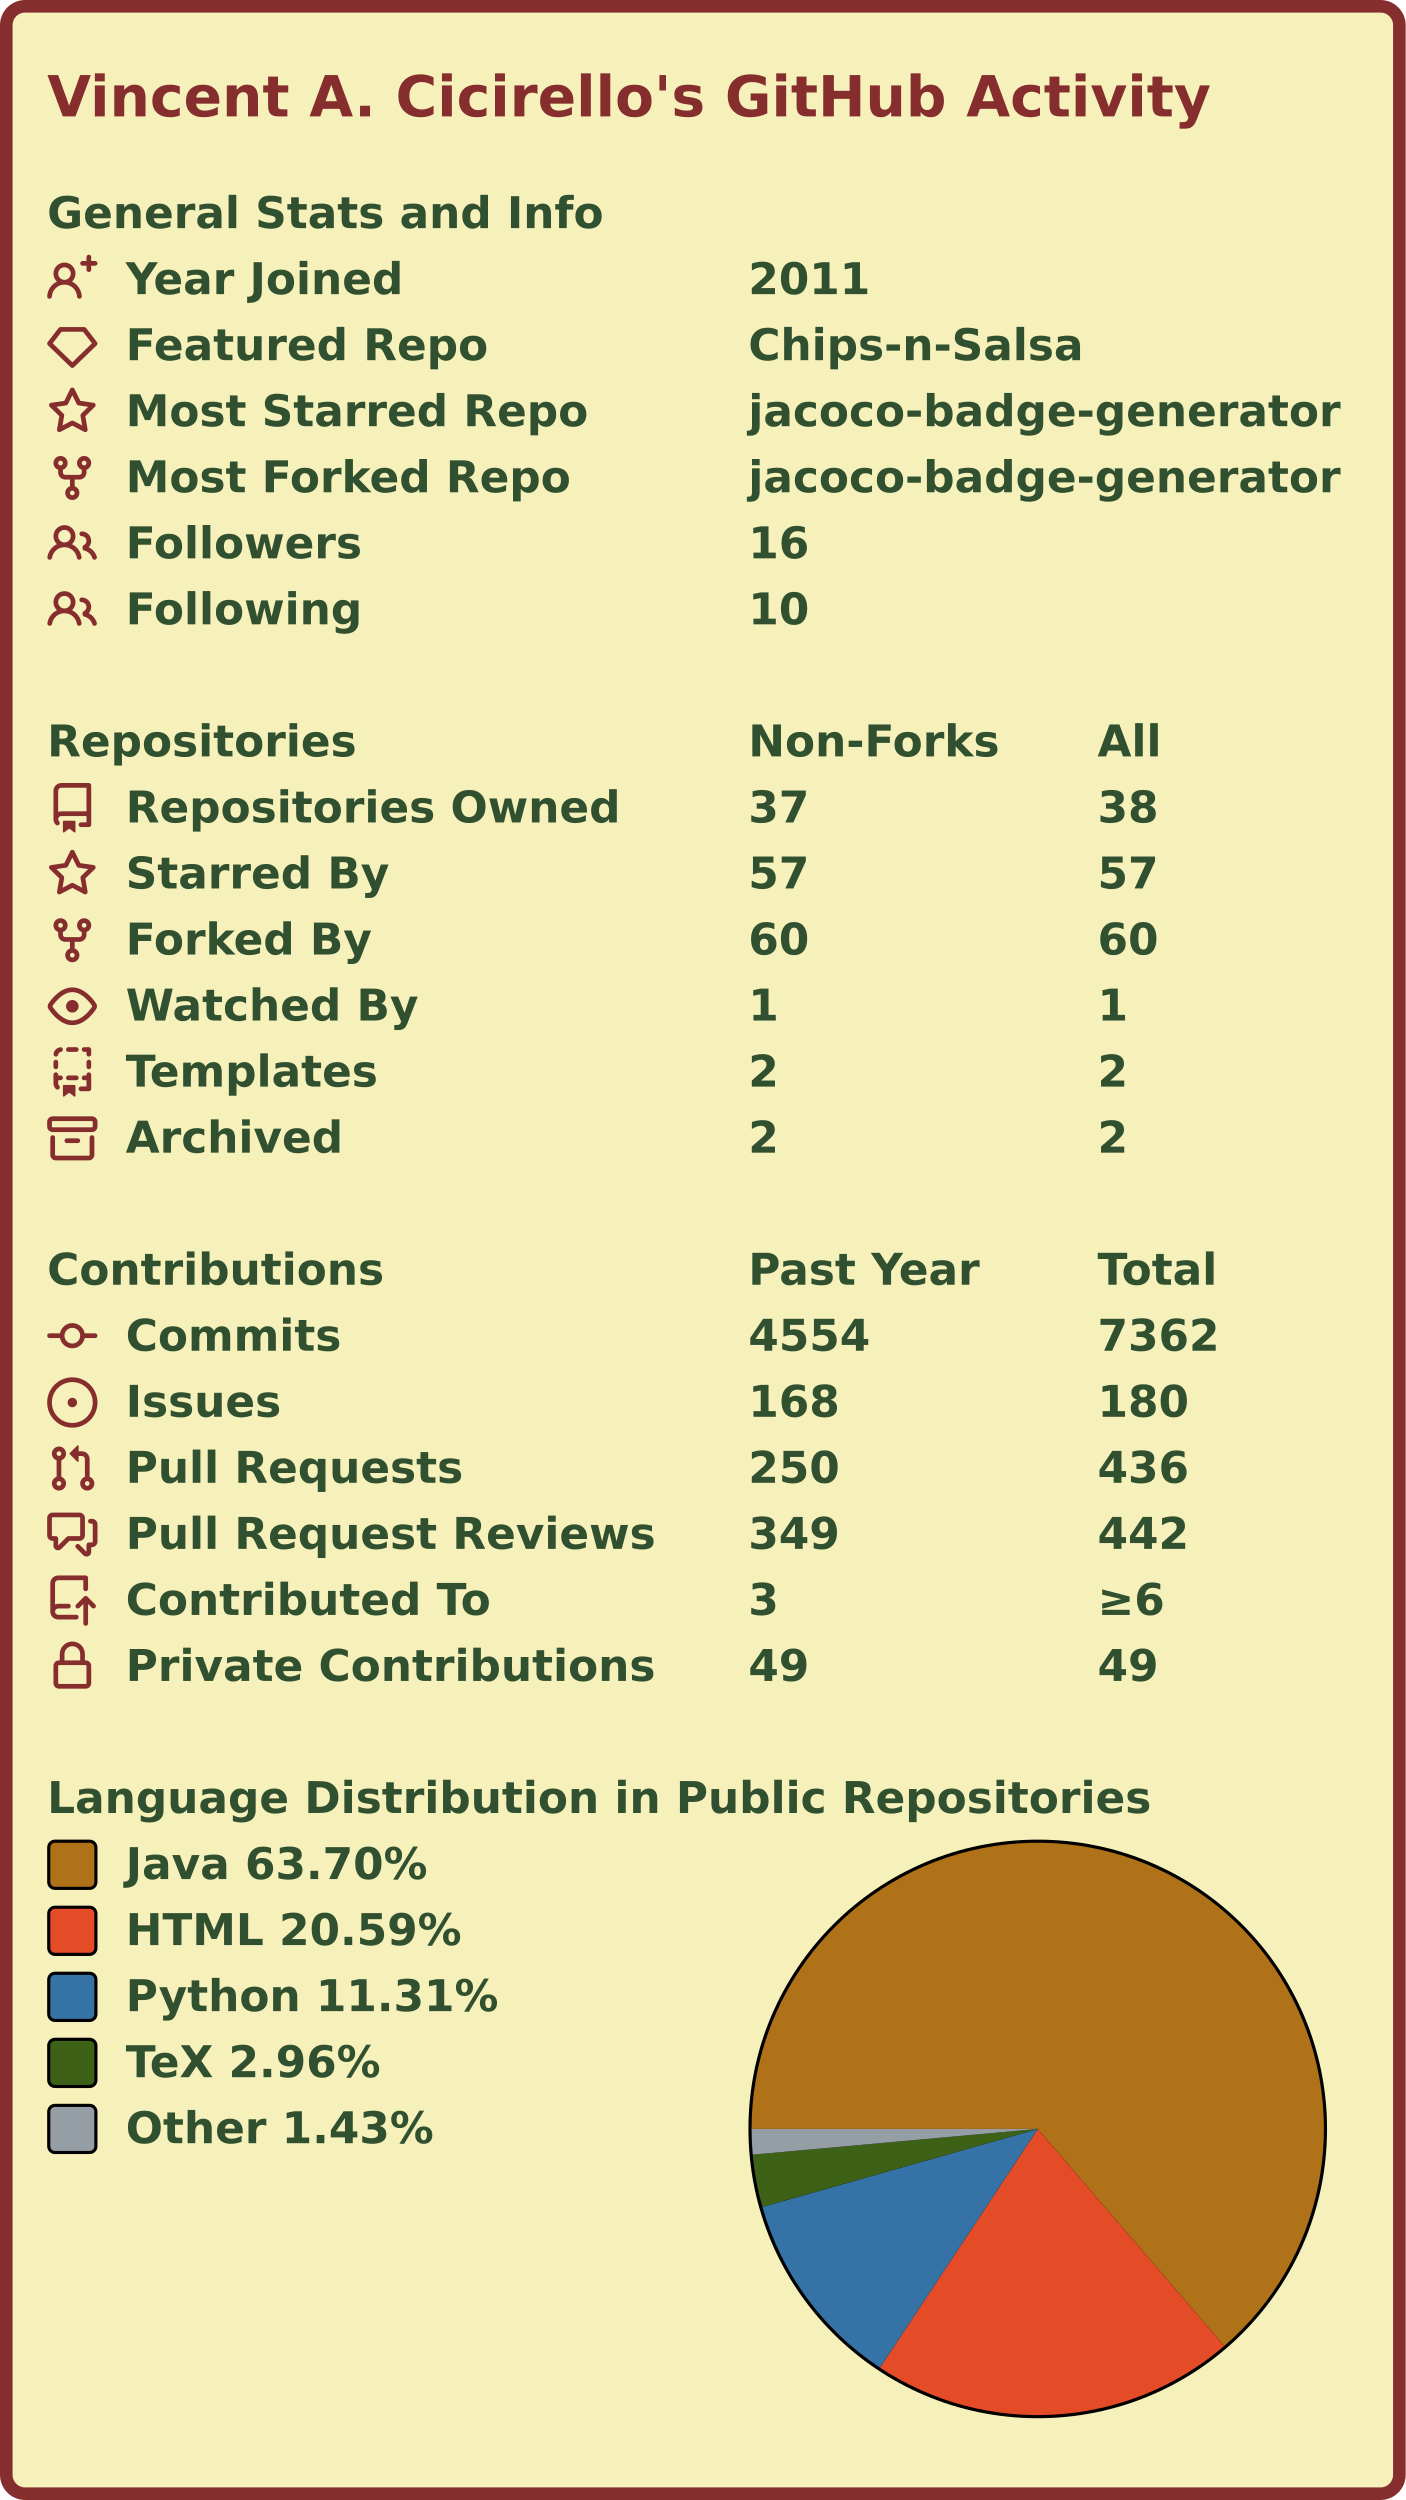
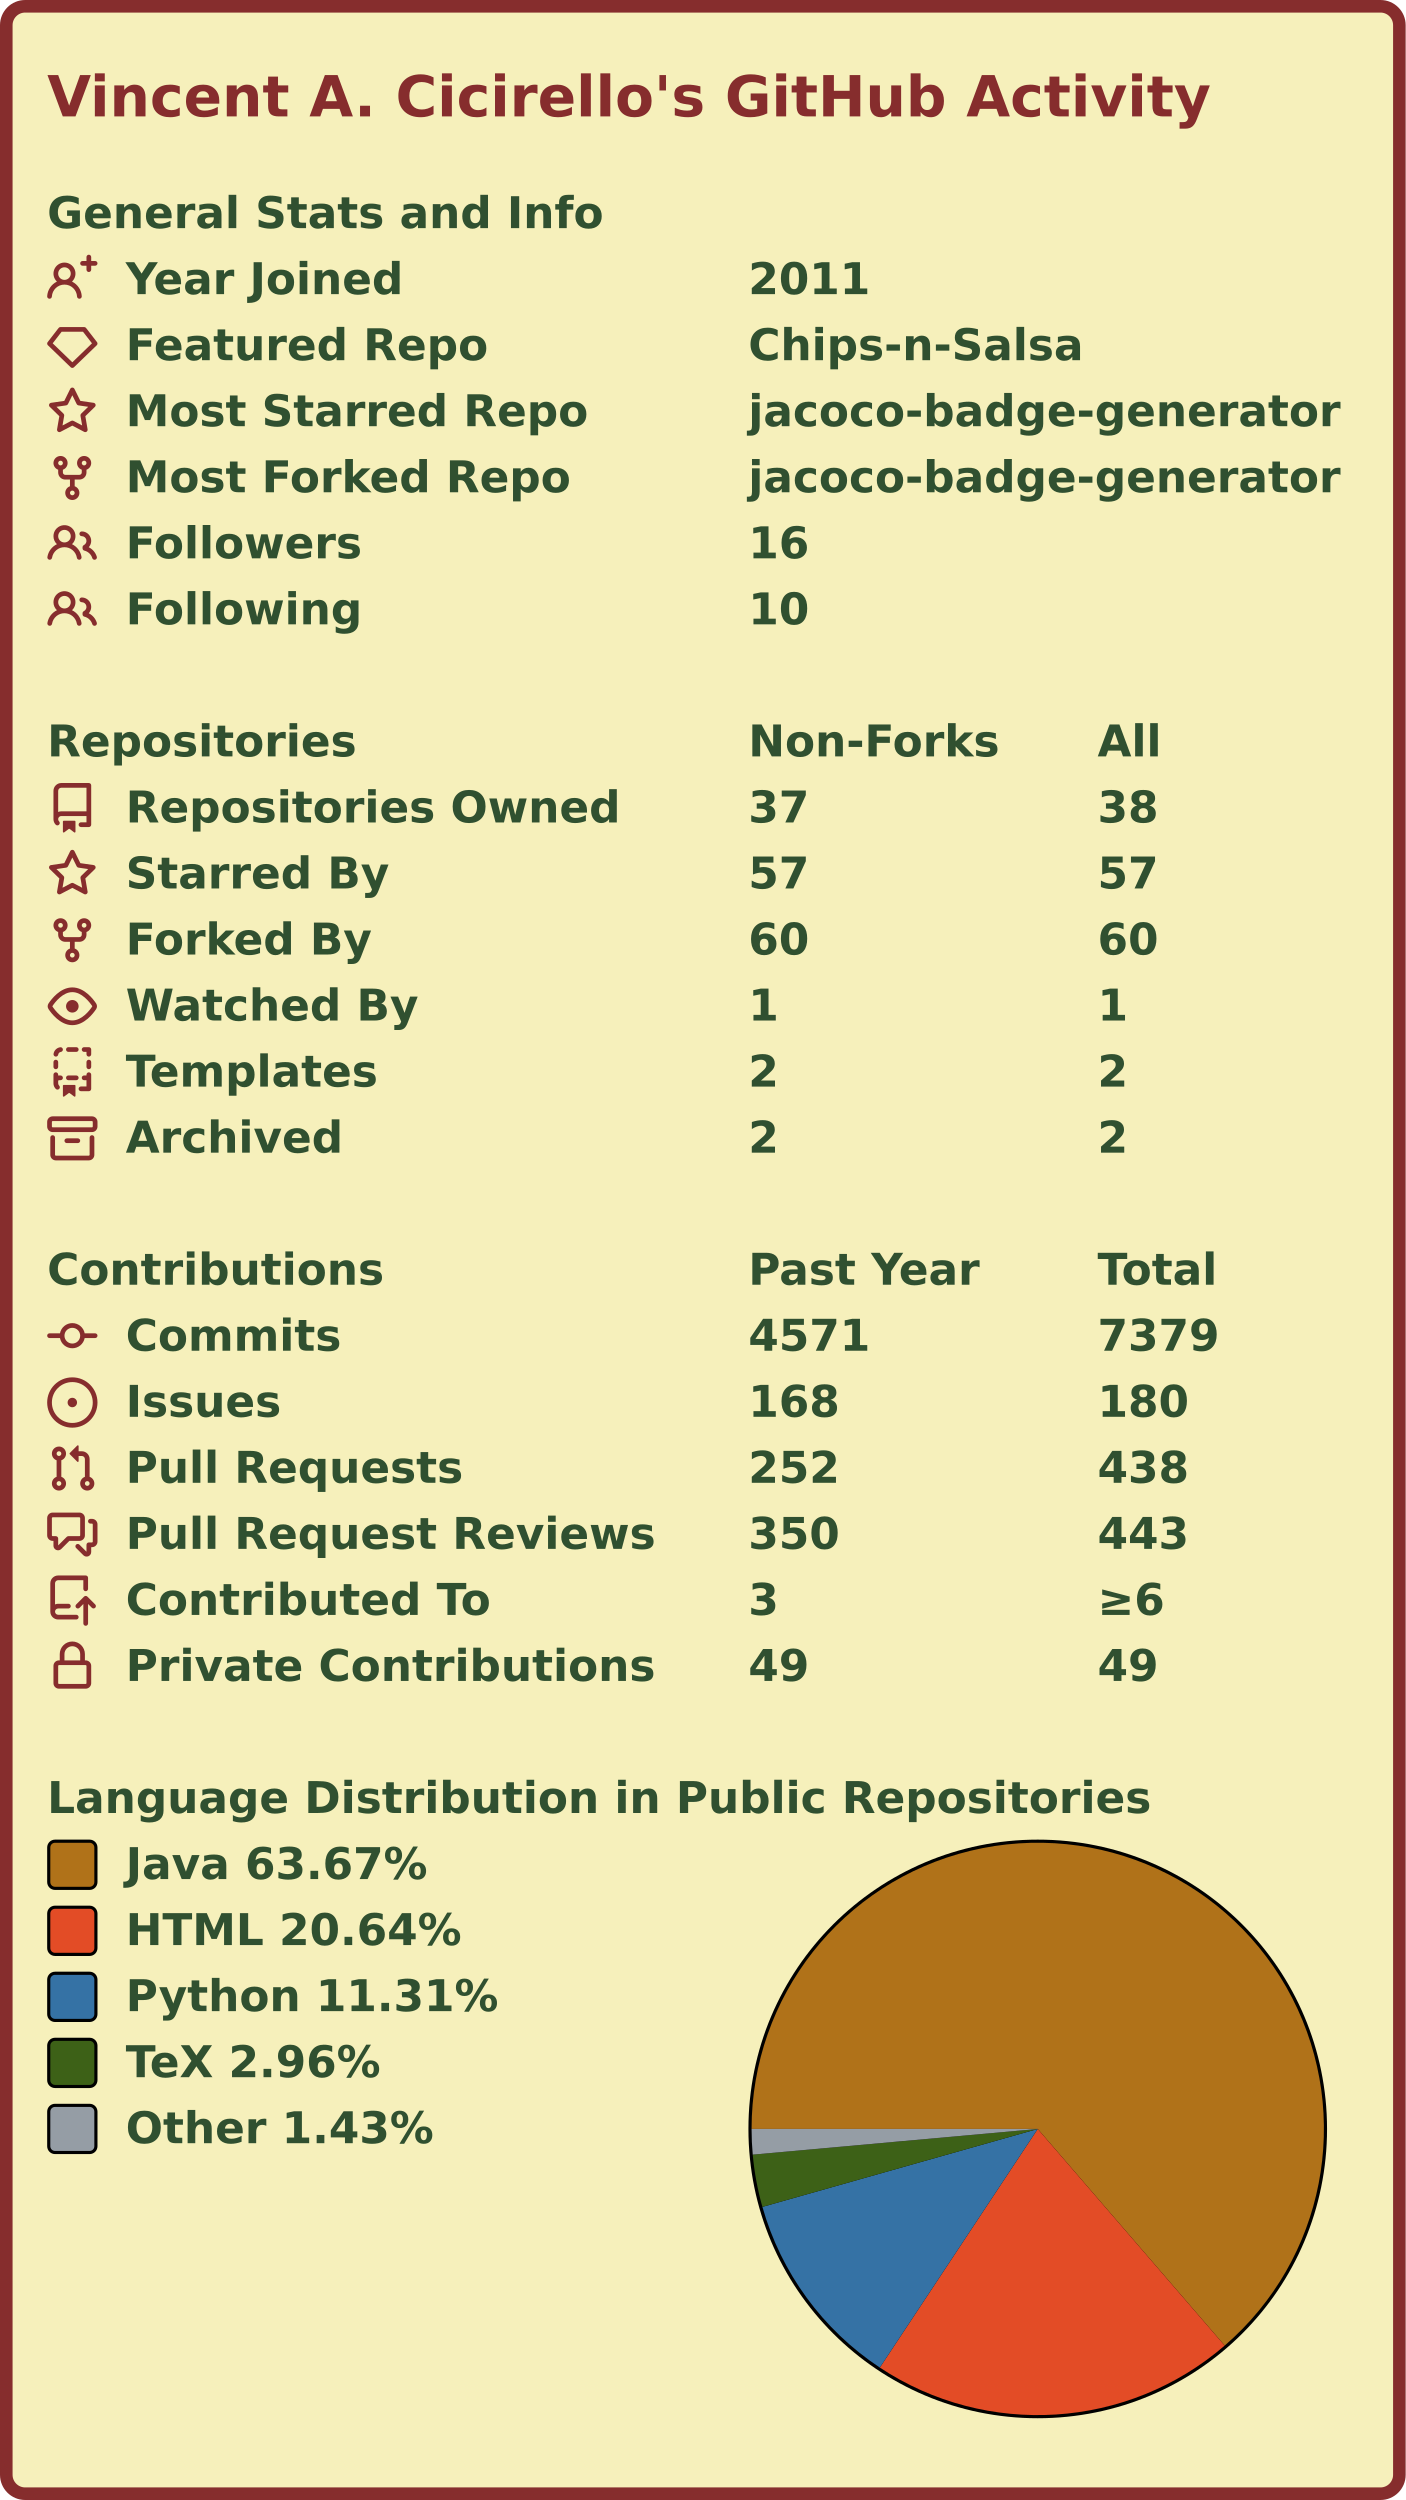
<svg xmlns="http://www.w3.org/2000/svg" width="447" height="795" viewBox="0 0 447 795" lang="en" xml:lang="en">
  <rect x="2" y="2" stroke-width="4" rx="6" width="443" height="791" stroke="#862d2d" fill="#f6f0bb" />
  <g font-weight="600" font-size="110pt" font-family="Verdana,Geneva,DejaVu Sans,sans-serif" text-rendering="geometricPrecision">
    <text x="122" y="301" lengthAdjust="spacingAndGlyphs" textLength="2985" transform="scale(0.123)" fill="#862d2d">Vincent A. Cicirello's GitHub Activity</text>
    <g transform="translate(0, 60)" fill="#305030">
      <g transform="translate(15, 0)">
        <g transform="scale(0.095)">
          <text x="0" y="132" textLength="1851" lengthAdjust="spacingAndGlyphs">General Stats and Info</text>
        </g>
      </g>
      <g transform="translate(15, 21)">
        <path fill="#862d2d" fill-rule="evenodd" d="M13.25 0a.75.75 0 01.75.75V2h1.25a.75.75 0 010 1.5H14v1.25a.75.75 0 01-1.5 0V3.5h-1.25a.75.75 0 010-1.5h1.25V.75a.75.75 0 01.75-.75zM5.5 4a2 2 0 100 4 2 2 0 000-4zm2.4 4.548a3.5 3.5 0 10-4.799 0 5.527 5.527 0 00-3.1 4.66.75.75 0 101.498.085A4.01 4.01 0 015.5 9.5a4.01 4.01 0 014.001 3.793.75.75 0 101.498-.086 5.527 5.527 0 00-3.1-4.659z" />
        <g transform="scale(0.095)">
          <text lengthAdjust="spacingAndGlyphs" textLength="932" x="263" y="132">Year Joined</text>
          <text lengthAdjust="spacingAndGlyphs" textLength="420" x="2347" y="132">2011</text>
        </g>
      </g>
      <g transform="translate(15, 42)">
        <path fill="#862d2d" fill-rule="evenodd" d="M3.637 2.291A.75.75 0 014.23 2h7.54a.75.75 0 01.593.291l3.48 4.5a.75.75 0 01-.072.999l-7.25 7a.75.75 0 01-1.042 0l-7.25-7a.75.75 0 01-.072-.999l3.48-4.5zM4.598 3.5L1.754 7.177 8 13.207l6.246-6.03L11.402 3.5H4.598z" />
        <g transform="scale(0.095)">
          <text lengthAdjust="spacingAndGlyphs" textLength="1215" x="263" y="132">Featured Repo</text>
          <text lengthAdjust="spacingAndGlyphs" textLength="1120" x="2347" y="132">Chips-n-Salsa</text>
        </g>
      </g>
      <g transform="translate(15, 63)">
        <path fill="#862d2d" fill-rule="evenodd" d="M8 .25a.75.75 0 01.673.418l1.882 3.815 4.21.612a.75.75 0 01.416 1.279l-3.046 2.97.719 4.192a.75.75 0 01-1.088.791L8 12.347l-3.766 1.98a.75.75 0 01-1.088-.79l.72-4.194L.818 6.374a.75.75 0 01.416-1.28l4.21-.611L7.327.668A.75.75 0 018 .25zm0 2.445L6.615 5.5a.75.75 0 01-.564.41l-3.097.45 2.24 2.184a.75.75 0 01.216.664l-.528 3.084 2.769-1.456a.75.75 0 01.698 0l2.77 1.456-.53-3.084a.75.75 0 01.216-.664l2.24-2.183-3.096-.45a.75.75 0 01-.564-.41L8 2.694v.001z" />
        <g transform="scale(0.095)">
          <text lengthAdjust="spacingAndGlyphs" textLength="1532" x="263" y="132">Most Starred Repo</text>
          <text lengthAdjust="spacingAndGlyphs" textLength="1986" x="2347" y="132">jacoco-badge-generator</text>
        </g>
      </g>
      <g transform="translate(15, 84)">
        <path fill="#862d2d" fill-rule="evenodd" d="M5 3.25a.75.75 0 11-1.5 0 .75.75 0 011.5 0zm0 2.122a2.25 2.25 0 10-1.5 0v.878A2.25 2.25 0 005.75 8.5h1.5v2.128a2.251 2.251 0 101.5 0V8.5h1.5a2.25 2.25 0 002.25-2.25v-.878a2.25 2.25 0 10-1.5 0v.878a.75.75 0 01-.75.75h-4.5A.75.75 0 015 6.25v-.878zm3.75 7.378a.75.75 0 11-1.5 0 .75.75 0 011.5 0zm3-8.75a.75.75 0 100-1.5.75.75 0 000 1.5z" />
        <g transform="scale(0.095)">
          <text lengthAdjust="spacingAndGlyphs" textLength="1485" x="263" y="132">Most Forked Repo</text>
          <text lengthAdjust="spacingAndGlyphs" textLength="1986" x="2347" y="132">jacoco-badge-generator</text>
        </g>
      </g>
      <g transform="translate(15, 105)">
        <path fill="#862d2d" fill-rule="evenodd" d="M5.5 3.5a2 2 0 100 4 2 2 0 000-4zM2 5.5a3.5 3.5 0 115.898 2.549 5.507 5.507 0 013.034 4.084.75.75 0 11-1.482.235 4.001 4.001 0 00-7.9 0 .75.75 0 01-1.482-.236A5.507 5.507 0 013.102 8.05 3.49 3.49 0 012 5.5zM11 4a.75.75 0 100 1.5 1.5 1.5 0 01.666 2.844.75.75 0 00-.416.672v.352a.75.75 0 00.574.73c1.2.289 2.162 1.2 2.522 2.372a.75.75 0 101.434-.44 5.01 5.01 0 00-2.56-3.012A3 3 0 0011 4z" />
        <g transform="scale(0.095)">
          <text lengthAdjust="spacingAndGlyphs" textLength="778" x="263" y="132">Followers</text>
          <text lengthAdjust="spacingAndGlyphs" textLength="210" x="2347" y="132">16</text>
        </g>
      </g>
      <g transform="translate(15, 126)">
        <path fill="#862d2d" fill-rule="evenodd" d="M5.5 3.5a2 2 0 100 4 2 2 0 000-4zM2 5.5a3.5 3.5 0 115.898 2.549 5.507 5.507 0 013.034 4.084.75.75 0 11-1.482.235 4.001 4.001 0 00-7.9 0 .75.75 0 01-1.482-.236A5.507 5.507 0 013.102 8.05 3.49 3.49 0 012 5.5zM11 4a.75.75 0 100 1.5 1.5 1.5 0 01.666 2.844.75.75 0 00-.416.672v.352a.75.75 0 00.574.73c1.2.289 2.162 1.2 2.522 2.372a.75.75 0 101.434-.44 5.01 5.01 0 00-2.56-3.012A3 3 0 0011 4z" />
        <g transform="scale(0.095)">
          <text lengthAdjust="spacingAndGlyphs" textLength="780" x="263" y="132">Following</text>
          <text lengthAdjust="spacingAndGlyphs" textLength="210" x="2347" y="132">10</text>
        </g>
      </g>
    </g>
    <g transform="translate(0, 228)" fill="#305030">
      <g transform="translate(15, 0)">
        <g transform="scale(0.095)">
          <text x="0" y="132" textLength="1020" lengthAdjust="spacingAndGlyphs">Repositories</text>
          <text x="2347" y="132" textLength="832" lengthAdjust="spacingAndGlyphs">Non-Forks</text>
          <text x="3516" y="132" textLength="206" lengthAdjust="spacingAndGlyphs">All</text>
        </g>
      </g>
      <g transform="translate(15, 21)">
        <path fill="#862d2d" fill-rule="evenodd" d="M2 2.5A2.5 2.5 0 014.5 0h8.75a.75.75 0 01.75.75v12.5a.75.75 0 01-.75.75h-2.5a.75.75 0 110-1.5h1.75v-2h-8a1 1 0 00-.714 1.7.75.75 0 01-1.072 1.05A2.495 2.495 0 012 11.5v-9zm10.5-1V9h-8c-.356 0-.694.074-1 .208V2.5a1 1 0 011-1h8zM5 12.25v3.25a.25.25 0 00.4.2l1.45-1.087a.25.25 0 01.3 0L8.6 15.7a.25.25 0 00.4-.2v-3.25a.25.25 0 00-.25-.25h-3.5a.25.25 0 00-.25.25z" />
        <g transform="scale(0.095)">
          <text lengthAdjust="spacingAndGlyphs" textLength="1650" x="263" y="132">Repositories Owned</text>
          <text lengthAdjust="spacingAndGlyphs" textLength="210" x="2347" y="132">37</text>
          <text lengthAdjust="spacingAndGlyphs" textLength="210" x="3516" y="132">38</text>
        </g>
      </g>
      <g transform="translate(15, 42)">
        <path fill="#862d2d" fill-rule="evenodd" d="M8 .25a.75.75 0 01.673.418l1.882 3.815 4.21.612a.75.75 0 01.416 1.279l-3.046 2.97.719 4.192a.75.75 0 01-1.088.791L8 12.347l-3.766 1.98a.75.75 0 01-1.088-.79l.72-4.194L.818 6.374a.75.75 0 01.416-1.28l4.21-.611L7.327.668A.75.75 0 018 .25zm0 2.445L6.615 5.5a.75.75 0 01-.564.41l-3.097.45 2.24 2.184a.75.75 0 01.216.664l-.528 3.084 2.769-1.456a.75.75 0 01.698 0l2.77 1.456-.53-3.084a.75.75 0 01.216-.664l2.24-2.183-3.096-.45a.75.75 0 01-.564-.41L8 2.694v.001z" />
        <g transform="scale(0.095)">
          <text lengthAdjust="spacingAndGlyphs" textLength="874" x="263" y="132">Starred By</text>
          <text lengthAdjust="spacingAndGlyphs" textLength="210" x="2347" y="132">57</text>
          <text lengthAdjust="spacingAndGlyphs" textLength="210" x="3516" y="132">57</text>
        </g>
      </g>
      <g transform="translate(15, 63)">
        <path fill="#862d2d" fill-rule="evenodd" d="M5 3.25a.75.75 0 11-1.5 0 .75.75 0 011.5 0zm0 2.122a2.25 2.25 0 10-1.5 0v.878A2.25 2.25 0 005.75 8.5h1.5v2.128a2.251 2.251 0 101.5 0V8.5h1.5a2.25 2.25 0 002.25-2.25v-.878a2.25 2.25 0 10-1.5 0v.878a.75.75 0 01-.75.75h-4.5A.75.75 0 015 6.25v-.878zm3.75 7.378a.75.75 0 11-1.5 0 .75.75 0 011.5 0zm3-8.75a.75.75 0 100-1.5.75.75 0 000 1.5z" />
        <g transform="scale(0.095)">
          <text lengthAdjust="spacingAndGlyphs" textLength="828" x="263" y="132">Forked By</text>
          <text lengthAdjust="spacingAndGlyphs" textLength="210" x="2347" y="132">60</text>
          <text lengthAdjust="spacingAndGlyphs" textLength="210" x="3516" y="132">60</text>
        </g>
      </g>
      <g transform="translate(15, 84)">
        <path fill="#862d2d" fill-rule="evenodd" d="M1.679 7.932c.412-.621 1.242-1.75 2.366-2.717C5.175 4.242 6.527 3.5 8 3.5c1.473 0 2.824.742 3.955 1.715 1.124.967 1.954 2.096 2.366 2.717a.119.119 0 010 .136c-.412.621-1.242 1.75-2.366 2.717C10.825 11.758 9.473 12.5 8 12.5c-1.473 0-2.824-.742-3.955-1.715C2.92 9.818 2.09 8.69 1.679 8.068a.119.119 0 010-.136zM8 2c-1.981 0-3.67.992-4.933 2.078C1.797 5.169.88 6.423.43 7.1a1.619 1.619 0 000 1.798c.45.678 1.367 1.932 2.637 3.024C4.329 13.008 6.019 14 8 14c1.981 0 3.67-.992 4.933-2.078 1.27-1.091 2.187-2.345 2.637-3.023a1.619 1.619 0 000-1.798c-.45-.678-1.367-1.932-2.637-3.023C11.671 2.992 9.981 2 8 2zm0 8a2 2 0 100-4 2 2 0 000 4z" />
        <g transform="scale(0.095)">
          <text lengthAdjust="spacingAndGlyphs" textLength="993" x="263" y="132">Watched By</text>
          <text lengthAdjust="spacingAndGlyphs" textLength="105" x="2347" y="132">1</text>
          <text lengthAdjust="spacingAndGlyphs" textLength="105" x="3516" y="132">1</text>
        </g>
      </g>
      <g transform="translate(15, 105)">
        <path fill="#862d2d" fill-rule="evenodd" d="M6 .75A.75.75 0 016.75 0h2.5a.75.75 0 010 1.5h-2.5A.75.75 0 016 .75zm5 0a.75.75 0 01.75-.75h1.5a.75.75 0 01.75.75v1.5a.75.75 0 01-1.5 0V1.5h-.75A.75.75 0 0111 .75zM4.992.662a.75.75 0 01-.636.848c-.436.063-.783.41-.846.846a.75.75 0 01-1.485-.212A2.501 2.501 0 014.144.025a.75.75 0 01.848.637zM2.75 4a.75.75 0 01.75.75v1.5a.75.75 0 01-1.5 0v-1.5A.75.75 0 012.75 4zm10.5 0a.75.75 0 01.75.75v1.5a.75.75 0 01-1.5 0v-1.5a.75.75 0 01.75-.75zM2.75 8a.75.75 0 01.75.75v.268A1.72 1.72 0 013.75 9h.5a.75.75 0 010 1.5h-.5a.25.25 0 00-.25.25v.75c0 .28.114.532.3.714a.75.75 0 01-1.05 1.072A2.495 2.495 0 012 11.5V8.75A.75.75 0 012.75 8zm10.5 0a.75.75 0 01.75.75v4.5a.75.75 0 01-.75.75h-2.5a.75.75 0 010-1.5h1.75v-2h-.75a.75.75 0 010-1.5h.75v-.25a.75.75 0 01.75-.75zM6 9.75A.75.75 0 016.75 9h2.5a.75.75 0 010 1.5h-2.5A.75.75 0 016 9.75zm-1 2.5v3.25a.25.25 0 00.4.2l1.45-1.087a.25.25 0 01.3 0L8.6 15.7a.25.25 0 00.4-.2v-3.25a.25.25 0 00-.25-.25h-3.5a.25.25 0 00-.25.25z" />
        <g transform="scale(0.095)">
          <text lengthAdjust="spacingAndGlyphs" textLength="868" x="263" y="132">Templates</text>
          <text lengthAdjust="spacingAndGlyphs" textLength="105" x="2347" y="132">2</text>
          <text lengthAdjust="spacingAndGlyphs" textLength="105" x="3516" y="132">2</text>
        </g>
      </g>
      <g transform="translate(15, 126)">
        <path fill="#862d2d" fill-rule="evenodd" d="M1.75 2.5a.25.25 0 00-.25.25v1.5c0 .138.112.25.25.25h12.5a.25.25 0 00.25-.25v-1.5a.25.25 0 00-.25-.25H1.75zM0 2.75C0 1.784.784 1 1.75 1h12.5c.966 0 1.75.784 1.75 1.75v1.5A1.75 1.75 0 0114.25 6H1.75A1.75 1.75 0 010 4.25v-1.5zM1.75 7a.75.75 0 01.75.75v5.5c0 .138.112.25.25.25h10.5a.25.25 0 00.25-.25v-5.5a.75.75 0 111.5 0v5.5A1.75 1.75 0 0113.25 15H2.75A1.75 1.75 0 011 13.25v-5.5A.75.75 0 011.75 7zm4.5 1a.75.75 0 000 1.5h3.5a.75.75 0 100-1.5h-3.5z" />
        <g transform="scale(0.095)">
          <text lengthAdjust="spacingAndGlyphs" textLength="726" x="263" y="132">Archived</text>
          <text lengthAdjust="spacingAndGlyphs" textLength="105" x="2347" y="132">2</text>
          <text lengthAdjust="spacingAndGlyphs" textLength="105" x="3516" y="132">2</text>
        </g>
      </g>
    </g>
    <g transform="translate(0, 396)" fill="#305030">
      <g transform="translate(15, 0)">
        <g transform="scale(0.095)">
          <text x="0" y="132" textLength="1112" lengthAdjust="spacingAndGlyphs">Contributions</text>
          <text x="2347" y="132" textLength="774" lengthAdjust="spacingAndGlyphs">Past Year</text>
          <text x="3516" y="132" textLength="414" lengthAdjust="spacingAndGlyphs">Total</text>
        </g>
      </g>
      <g transform="translate(15, 21)">
        <path fill="#862d2d" fill-rule="evenodd" d="M10.5 7.75a2.5 2.5 0 11-5 0 2.5 2.5 0 015 0zm1.43.75a4.002 4.002 0 01-7.86 0H.75a.75.75 0 110-1.5h3.32a4.001 4.001 0 017.86 0h3.32a.75.75 0 110 1.5h-3.32z" />
        <g transform="scale(0.095)">
          <text lengthAdjust="spacingAndGlyphs" textLength="734" x="263" y="132">Commits</text>
-           <text lengthAdjust="spacingAndGlyphs" textLength="420" x="2347" y="132">4554</text>
-           <text lengthAdjust="spacingAndGlyphs" textLength="420" x="3516" y="132">7362</text>
+           <text lengthAdjust="spacingAndGlyphs" textLength="420" x="2347" y="132">4571</text>
+           <text lengthAdjust="spacingAndGlyphs" textLength="420" x="3516" y="132">7379</text>
        </g>
      </g>
      <g transform="translate(15, 42)">
        <path fill="#862d2d" d="M8 9.5a1.5 1.5 0 100-3 1.5 1.5 0 000 3z" />
        <path fill="#862d2d" fill-rule="evenodd" d="M8 0a8 8 0 100 16A8 8 0 008 0zM1.5 8a6.5 6.5 0 1113 0 6.5 6.5 0 01-13 0z" />
        <g transform="scale(0.095)">
          <text lengthAdjust="spacingAndGlyphs" textLength="512" x="263" y="132">Issues</text>
          <text lengthAdjust="spacingAndGlyphs" textLength="315" x="2347" y="132">168</text>
          <text lengthAdjust="spacingAndGlyphs" textLength="315" x="3516" y="132">180</text>
        </g>
      </g>
      <g transform="translate(15, 63)">
        <path fill="#862d2d" fill-rule="evenodd" d="M7.177 3.073L9.573.677A.25.25 0 0110 .854v4.792a.25.25 0 01-.427.177L7.177 3.427a.25.25 0 010-.354zM3.75 2.5a.75.75 0 100 1.5.75.75 0 000-1.5zm-2.25.75a2.25 2.25 0 113 2.122v5.256a2.251 2.251 0 11-1.5 0V5.372A2.25 2.25 0 011.5 3.25zM11 2.5h-1V4h1a1 1 0 011 1v5.628a2.251 2.251 0 101.5 0V5A2.5 2.5 0 0011 2.5zm1 10.25a.75.75 0 111.5 0 .75.75 0 01-1.5 0zM3.75 12a.75.75 0 100 1.5.75.75 0 000-1.5z" />
        <g transform="scale(0.095)">
          <text lengthAdjust="spacingAndGlyphs" textLength="1113" x="263" y="132">Pull Requests</text>
-           <text lengthAdjust="spacingAndGlyphs" textLength="315" x="2347" y="132">250</text>
-           <text lengthAdjust="spacingAndGlyphs" textLength="315" x="3516" y="132">436</text>
+           <text lengthAdjust="spacingAndGlyphs" textLength="315" x="2347" y="132">252</text>
+           <text lengthAdjust="spacingAndGlyphs" textLength="315" x="3516" y="132">438</text>
        </g>
      </g>
      <g transform="translate(15, 84)">
        <path fill="#862d2d" fill-rule="evenodd" d="M1.5 2.75a.25.25 0 01.25-.25h8.5a.25.25 0 01.25.25v5.5a.25.25 0 01-.25.25h-3.5a.75.75 0 00-.53.22L3.5 11.44V9.25a.75.75 0 00-.75-.75h-1a.25.25 0 01-.25-.25v-5.5zM1.75 1A1.75 1.75 0 000 2.75v5.5C0 9.216.784 10 1.75 10H2v1.543a1.457 1.457 0 002.487 1.03L7.061 10h3.189A1.75 1.75 0 0012 8.25v-5.5A1.75 1.75 0 0010.25 1h-8.5zM14.5 4.75a.25.25 0 00-.25-.25h-.5a.75.75 0 110-1.5h.5c.966 0 1.75.784 1.75 1.75v5.5A1.75 1.75 0 0114.25 12H14v1.543a1.457 1.457 0 01-2.487 1.03L9.22 12.28a.75.75 0 111.06-1.06l2.22 2.22v-2.19a.75.75 0 01.75-.75h1a.25.25 0 00.25-.25v-5.5z" />
        <g transform="scale(0.095)">
          <text lengthAdjust="spacingAndGlyphs" textLength="1762" x="263" y="132">Pull Request Reviews</text>
-           <text lengthAdjust="spacingAndGlyphs" textLength="315" x="2347" y="132">349</text>
-           <text lengthAdjust="spacingAndGlyphs" textLength="315" x="3516" y="132">442</text>
+           <text lengthAdjust="spacingAndGlyphs" textLength="315" x="2347" y="132">350</text>
+           <text lengthAdjust="spacingAndGlyphs" textLength="315" x="3516" y="132">443</text>
        </g>
      </g>
      <g transform="translate(15, 105)">
        <path fill="#862d2d" fill-rule="evenodd" d="M1 2.5A2.5 2.5 0 013.5 0h8.75a.75.75 0 01.75.75v3.5a.75.75 0 01-1.5 0V1.5h-8a1 1 0 00-1 1v6.708A2.492 2.492 0 013.5 9h3.25a.75.75 0 010 1.5H3.5a1 1 0 100 2h5.75a.75.75 0 010 1.5H3.5A2.5 2.5 0 011 11.5v-9zm13.23 7.79a.75.75 0 001.06-1.06l-2.505-2.505a.75.75 0 00-1.06 0L9.22 9.229a.75.75 0 001.06 1.061l1.225-1.224v6.184a.75.75 0 001.5 0V9.066l1.224 1.224z" />
        <g transform="scale(0.095)">
          <text lengthAdjust="spacingAndGlyphs" textLength="1234" x="263" y="132">Contributed To</text>
          <text lengthAdjust="spacingAndGlyphs" textLength="105" x="2347" y="132">3</text>
          <text lengthAdjust="spacingAndGlyphs" textLength="243" x="3516" y="132">≥6</text>
        </g>
      </g>
      <g transform="translate(15, 126)">
        <path fill="#862d2d" fill-rule="evenodd" d="M4 4v2h-.25A1.75 1.75 0 002 7.75v5.5c0 .966.784 1.75 1.75 1.75h8.5A1.75 1.75 0 0014 13.25v-5.5A1.75 1.75 0 0012.25 6H12V4a4 4 0 10-8 0zm6.5 2V4a2.5 2.5 0 00-5 0v2h5zM12 7.5h.25a.25.25 0 01.25.25v5.5a.25.25 0 01-.25.25h-8.5a.25.25 0 01-.25-.25v-5.5a.25.25 0 01.25-.25H12z" />
        <g transform="scale(0.095)">
          <text lengthAdjust="spacingAndGlyphs" textLength="1742" x="263" y="132">Private Contributions</text>
          <text lengthAdjust="spacingAndGlyphs" textLength="210" x="2347" y="132">49</text>
          <text lengthAdjust="spacingAndGlyphs" textLength="210" x="3516" y="132">49</text>
        </g>
      </g>
    </g>
    <g transform="translate(0, 564)" fill="#305030">
      <g transform="translate(15, 0)">
        <g transform="scale(0.095)">
          <text x="0" y="132" textLength="3652" lengthAdjust="spacingAndGlyphs">Language Distribution in Public Repositories</text>
        </g>
      </g>
      <g transform="translate(238, 21)">
        <circle cx="92" cy="92" r="92" fill="#000000" />
      </g>
      <g transform="translate(239, 22)">
        <g>
-           <path fill-rule="evenodd" fill="#b07219" d="M 0.0,91 A 91 91 0 1 1 150.297 160.028 L 91,91 Z" />
-           <path fill-rule="evenodd" fill="#e34c26" d="M 150.297,160.028 A 91 91 0 0 1 40.821 166.915 L 91,91 Z" />
-           <path fill-rule="evenodd" fill="#3572A5" d="M 40.821,166.915 A 91 91 0 0 1 3.445 115.8 L 91,91 Z" />
-           <path fill-rule="evenodd" fill="#3D6117" d="M 3.445,115.8 A 91 91 0 0 1 0.368 99.173 L 91,91 Z" />
-           <path fill-rule="evenodd" fill="#959da5" d="M 0.368,99.173 A 91 91 0 0 1 0.0 91 L 91,91 Z" />
+           <path fill-rule="evenodd" fill="#b07219" d="M 0.0,91 A 91 91 0 1 1 150.45 159.896 L 91,91 Z" />
+           <path fill-rule="evenodd" fill="#e34c26" d="M 150.45,159.896 A 91 91 0 0 1 40.78 166.888 L 91,91 Z" />
+           <path fill-rule="evenodd" fill="#3572A5" d="M 40.78,166.888 A 91 91 0 0 1 3.441 115.787 L 91,91 Z" />
+           <path fill-rule="evenodd" fill="#3D6117" d="M 3.441,115.787 A 91 91 0 0 1 0.367 99.168 L 91,91 Z" />
+           <path fill-rule="evenodd" fill="#959da5" d="M 0.367,99.168 A 91 91 0 0 1 0.0 91 L 91,91 Z" />
          <animateTransform attributeName="transform" attributeType="XML" type="rotate" from="0 91 91" to="360 91 91" dur="10s" repeatCount="indefinite" />
        </g>
      </g>
      <g transform="translate(15, 21)">
        <rect x="0.5" y="0.5" rx="2" width="15" height="15" fill="#b07219" stroke-width="1" stroke="#000000" />
-         <text transform="scale(0.095)" x="263" y="132" textLength="1038" lengthAdjust="spacingAndGlyphs">Java 63.70%</text>
+         <text transform="scale(0.095)" x="263" y="132" textLength="1038" lengthAdjust="spacingAndGlyphs">Java 63.67%</text>
      </g>
      <g transform="translate(15, 42)">
        <rect x="0.5" y="0.5" rx="2" width="15" height="15" fill="#e34c26" stroke-width="1" stroke="#000000" />
-         <text transform="scale(0.095)" x="263" y="132" textLength="1142" lengthAdjust="spacingAndGlyphs">HTML 20.59%</text>
+         <text transform="scale(0.095)" x="263" y="132" textLength="1142" lengthAdjust="spacingAndGlyphs">HTML 20.64%</text>
      </g>
      <g transform="translate(15, 63)">
        <rect x="0.5" y="0.5" rx="2" width="15" height="15" fill="#3572A5" stroke-width="1" stroke="#000000" />
        <text transform="scale(0.095)" x="263" y="132" textLength="1254" lengthAdjust="spacingAndGlyphs">Python 11.31%</text>
      </g>
      <g transform="translate(15, 84)">
        <rect x="0.5" y="0.5" rx="2" width="15" height="15" fill="#3D6117" stroke-width="1" stroke="#000000" />
        <text transform="scale(0.095)" x="263" y="132" textLength="894" lengthAdjust="spacingAndGlyphs">TeX 2.96%</text>
      </g>
      <g transform="translate(15, 105)">
        <rect x="0.5" y="0.5" rx="2" width="15" height="15" fill="#959da5" stroke-width="1" stroke="#000000" />
        <text transform="scale(0.095)" x="263" y="132" textLength="1047" lengthAdjust="spacingAndGlyphs">Other 1.43%</text>
      </g>
    </g>
  </g>
</svg>
